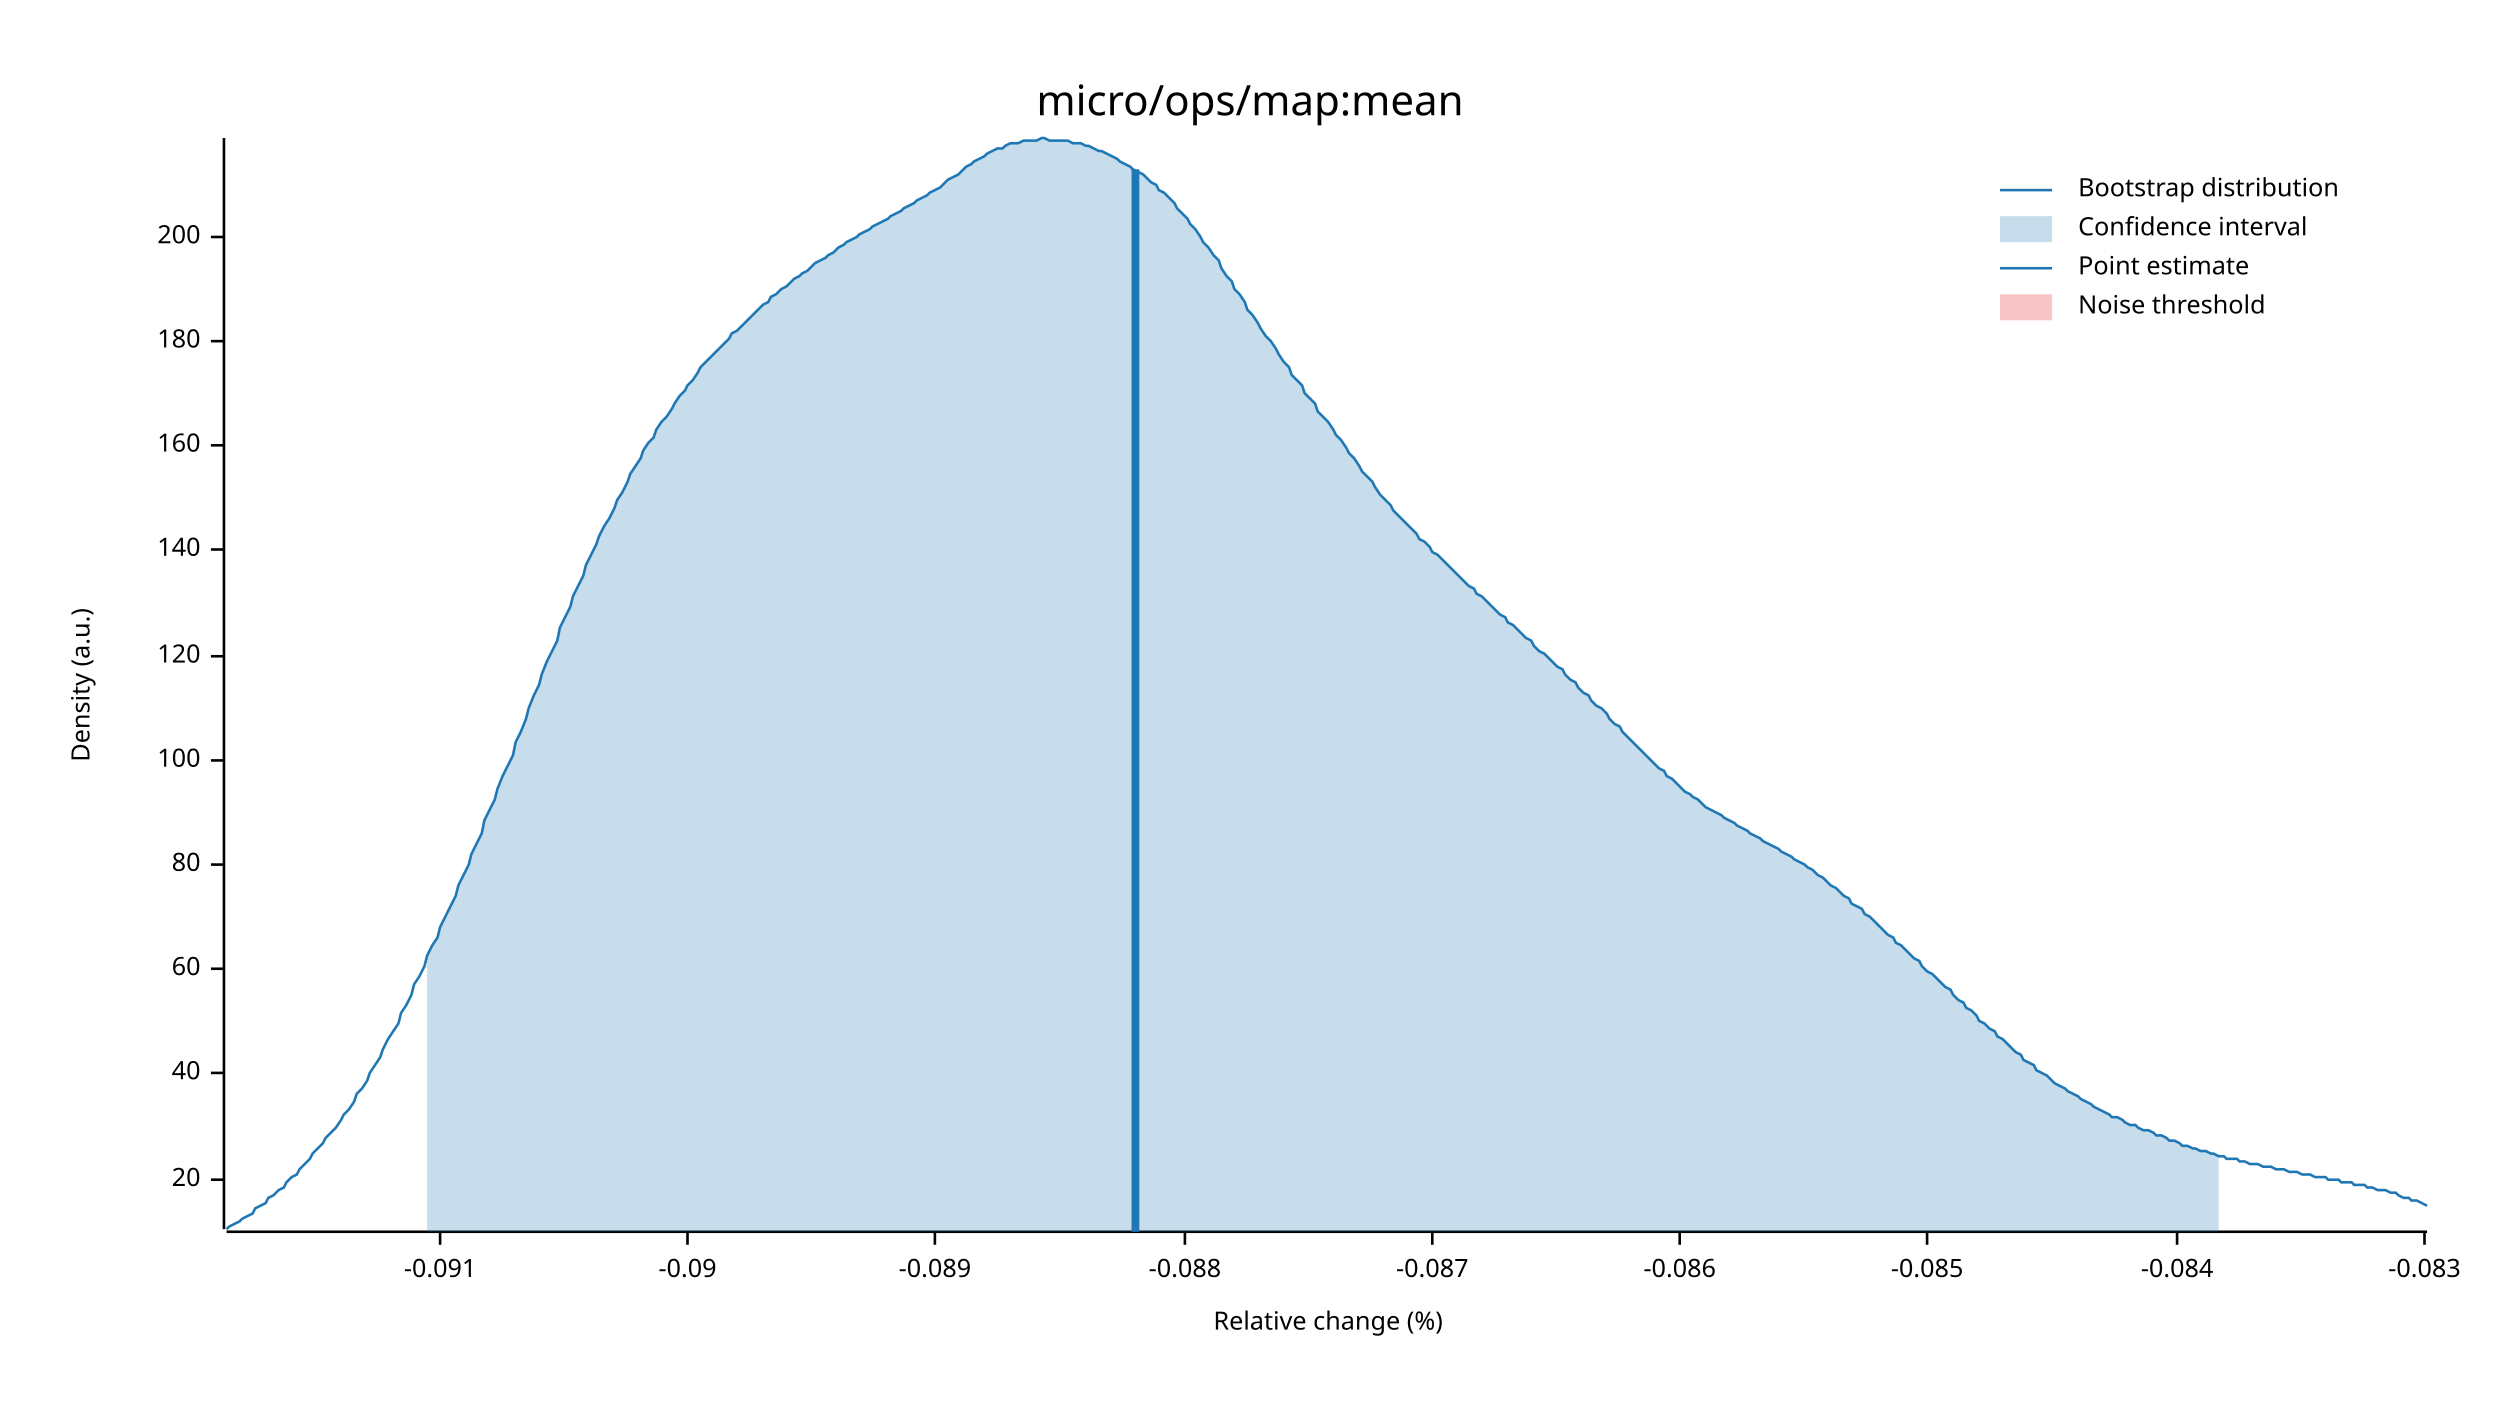
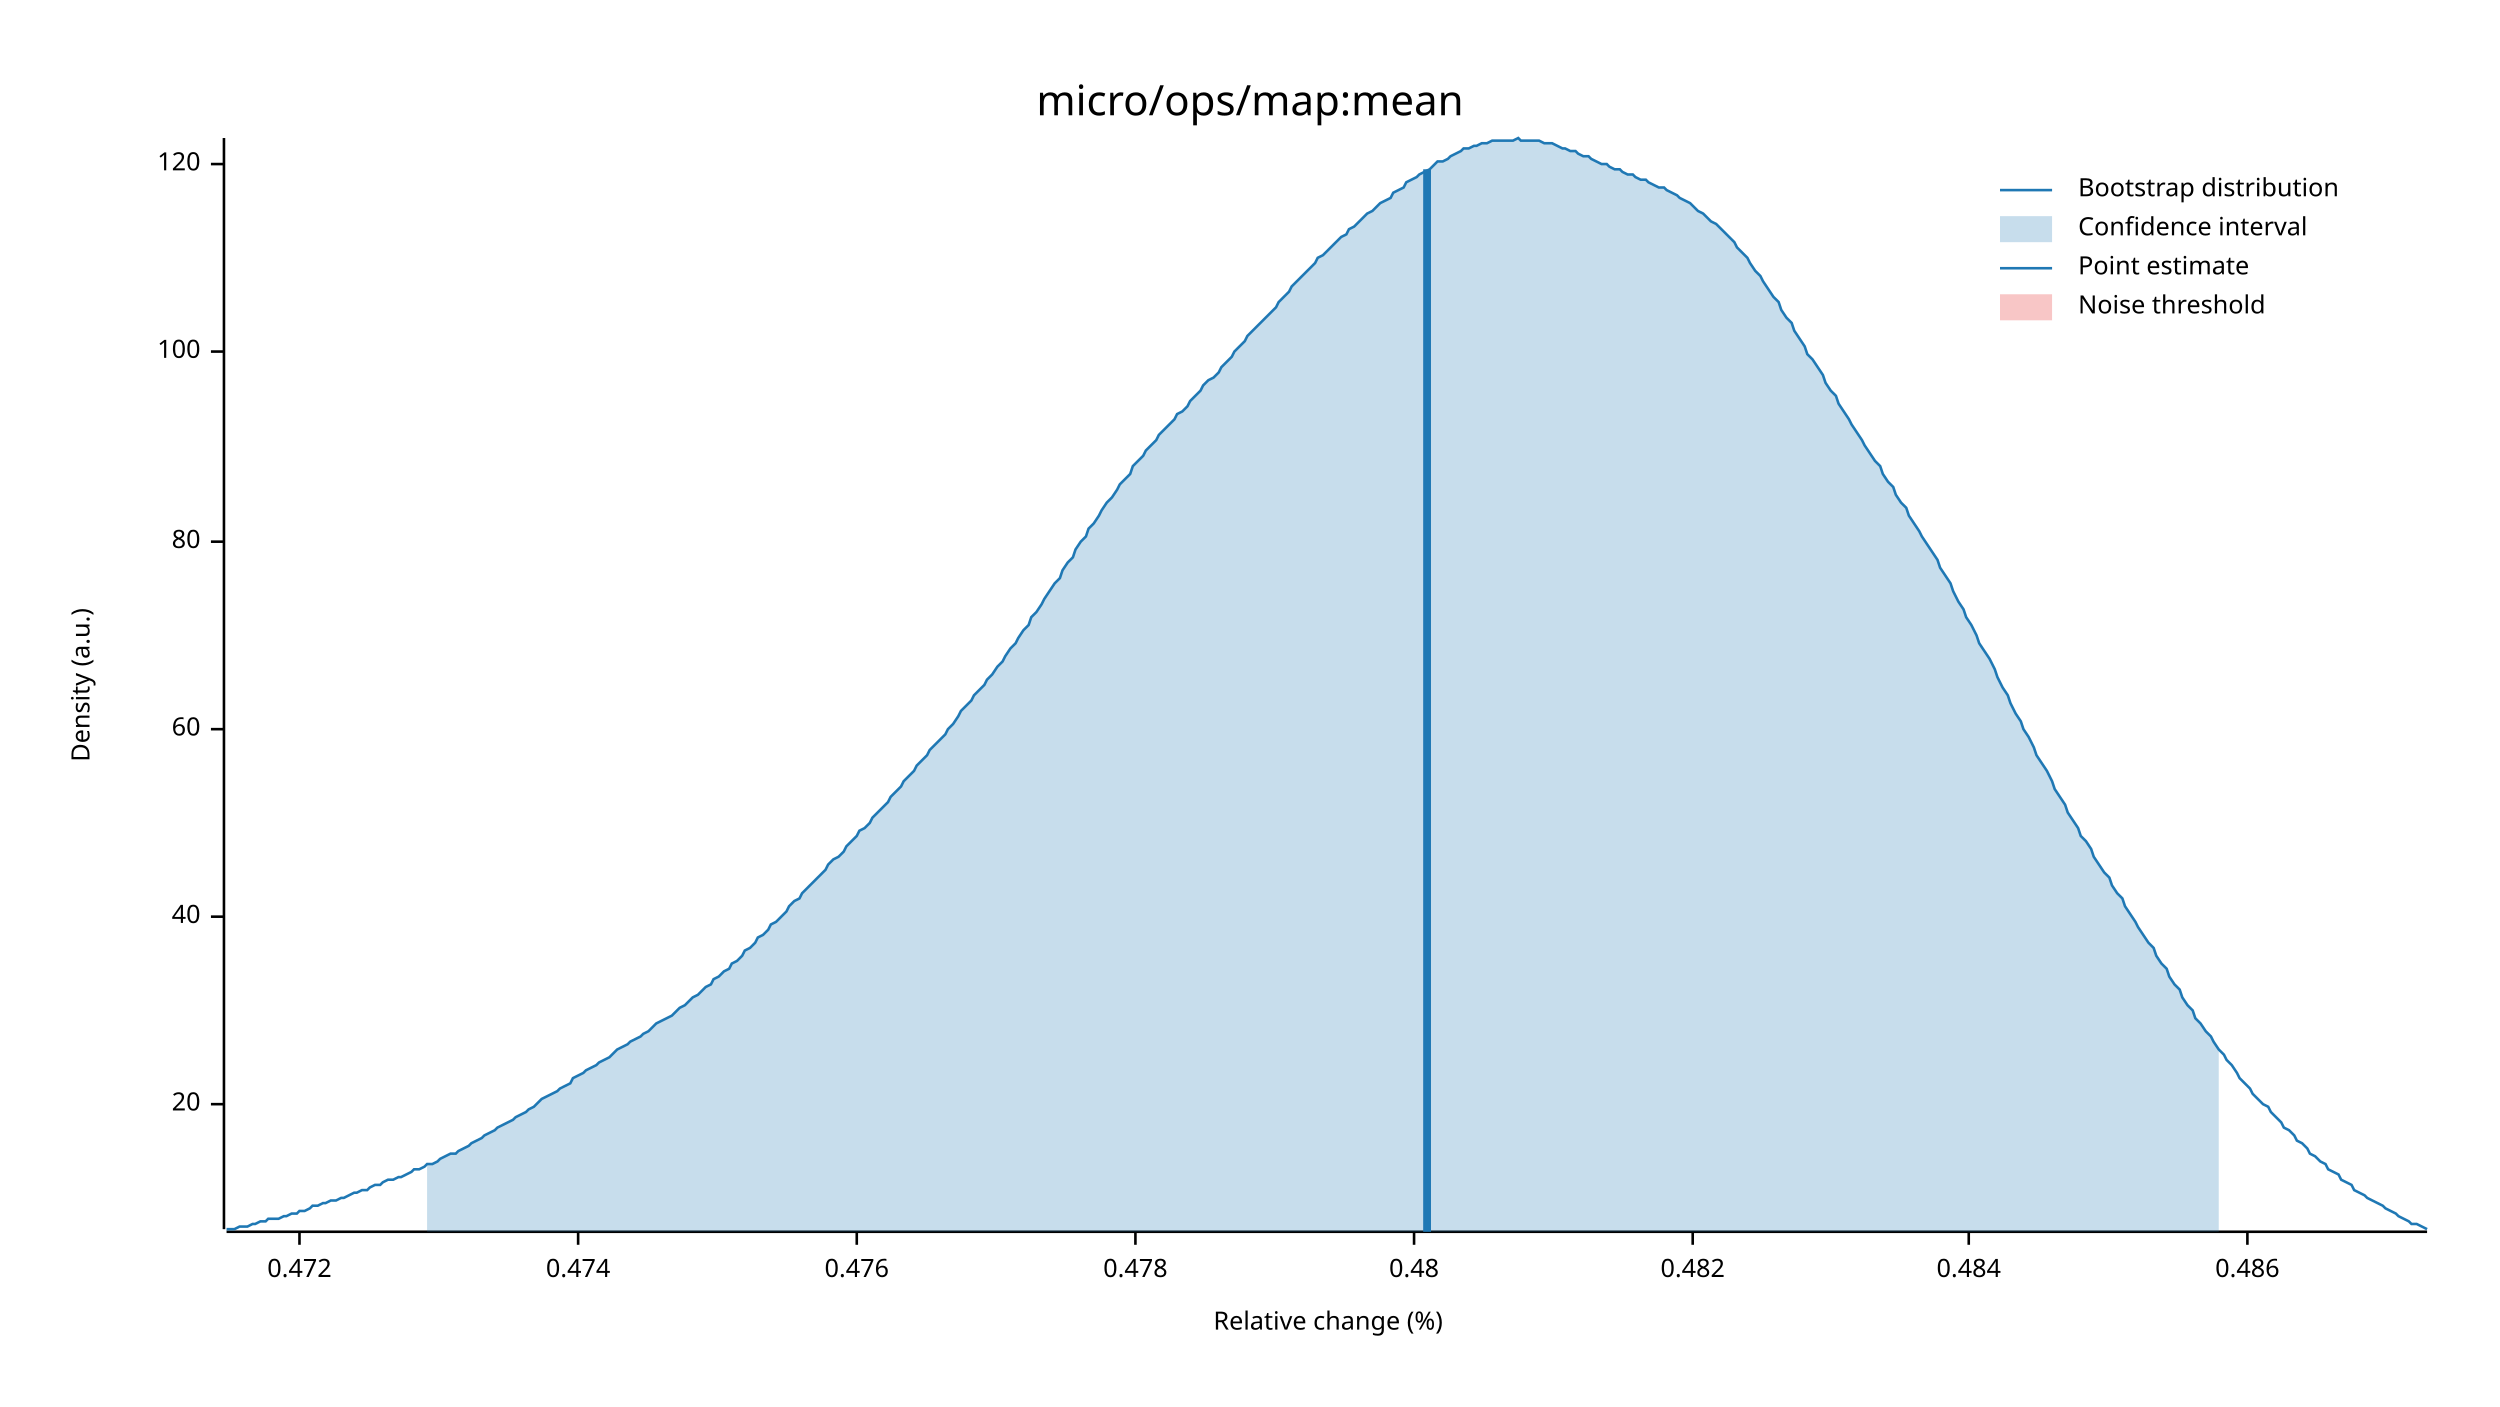
<svg xmlns="http://www.w3.org/2000/svg" width="960" height="540" viewBox="0 0 960 540">
  <text x="480" y="32" dy="0.76em" text-anchor="middle" font-family="sans-serif" font-size="16.129" opacity="1" fill="#000000">
micro/ops/map:mean
</text>
  <text x="27" y="263" dy="0.76em" text-anchor="middle" font-family="sans-serif" font-size="9.677" opacity="1" fill="#000000" transform="rotate(270, 27, 263)">
Density (a.u.)
</text>
  <text x="510" y="513" dy="-0.5ex" text-anchor="middle" font-family="sans-serif" font-size="9.677" opacity="1" fill="#000000">
Relative change (%)
</text>
  <polyline fill="none" opacity="1" stroke="#000000" stroke-width="1" points="86,53 86,472 " />
-   <text x="77" y="453" dy="0.5ex" text-anchor="end" font-family="sans-serif" font-size="9.677" opacity="1" fill="#000000">
+   <text x="77" y="424" dy="0.5ex" text-anchor="end" font-family="sans-serif" font-size="9.677" opacity="1" fill="#000000">
20
</text>
-   <polyline fill="none" opacity="1" stroke="#000000" stroke-width="1" points="81,453 86,453 " />
-   <text x="77" y="412" dy="0.5ex" text-anchor="end" font-family="sans-serif" font-size="9.677" opacity="1" fill="#000000">
+   <polyline fill="none" opacity="1" stroke="#000000" stroke-width="1" points="81,424 86,424 " />
+   <text x="77" y="352" dy="0.5ex" text-anchor="end" font-family="sans-serif" font-size="9.677" opacity="1" fill="#000000">
40
</text>
-   <polyline fill="none" opacity="1" stroke="#000000" stroke-width="1" points="81,412 86,412 " />
-   <text x="77" y="372" dy="0.5ex" text-anchor="end" font-family="sans-serif" font-size="9.677" opacity="1" fill="#000000">
+   <polyline fill="none" opacity="1" stroke="#000000" stroke-width="1" points="81,352 86,352 " />
+   <text x="77" y="280" dy="0.5ex" text-anchor="end" font-family="sans-serif" font-size="9.677" opacity="1" fill="#000000">
60
</text>
-   <polyline fill="none" opacity="1" stroke="#000000" stroke-width="1" points="81,372 86,372 " />
-   <text x="77" y="332" dy="0.5ex" text-anchor="end" font-family="sans-serif" font-size="9.677" opacity="1" fill="#000000">
+   <polyline fill="none" opacity="1" stroke="#000000" stroke-width="1" points="81,280 86,280 " />
+   <text x="77" y="208" dy="0.5ex" text-anchor="end" font-family="sans-serif" font-size="9.677" opacity="1" fill="#000000">
80
</text>
-   <polyline fill="none" opacity="1" stroke="#000000" stroke-width="1" points="81,332 86,332 " />
-   <text x="77" y="292" dy="0.5ex" text-anchor="end" font-family="sans-serif" font-size="9.677" opacity="1" fill="#000000">
+   <polyline fill="none" opacity="1" stroke="#000000" stroke-width="1" points="81,208 86,208 " />
+   <text x="77" y="135" dy="0.5ex" text-anchor="end" font-family="sans-serif" font-size="9.677" opacity="1" fill="#000000">
100
</text>
-   <polyline fill="none" opacity="1" stroke="#000000" stroke-width="1" points="81,292 86,292 " />
-   <text x="77" y="252" dy="0.5ex" text-anchor="end" font-family="sans-serif" font-size="9.677" opacity="1" fill="#000000">
+   <polyline fill="none" opacity="1" stroke="#000000" stroke-width="1" points="81,135 86,135 " />
+   <text x="77" y="63" dy="0.5ex" text-anchor="end" font-family="sans-serif" font-size="9.677" opacity="1" fill="#000000">
120
</text>
-   <polyline fill="none" opacity="1" stroke="#000000" stroke-width="1" points="81,252 86,252 " />
-   <text x="77" y="211" dy="0.5ex" text-anchor="end" font-family="sans-serif" font-size="9.677" opacity="1" fill="#000000">
- 140
+   <polyline fill="none" opacity="1" stroke="#000000" stroke-width="1" points="81,63 86,63 " />
+   <polyline fill="none" opacity="1" stroke="#000000" stroke-width="1" points="87,473 932,473 " />
+   <text x="115" y="483" dy="0.76em" text-anchor="middle" font-family="sans-serif" font-size="9.677" opacity="1" fill="#000000">
+ 0.472
</text>
-   <polyline fill="none" opacity="1" stroke="#000000" stroke-width="1" points="81,211 86,211 " />
-   <text x="77" y="171" dy="0.5ex" text-anchor="end" font-family="sans-serif" font-size="9.677" opacity="1" fill="#000000">
- 160
+   <polyline fill="none" opacity="1" stroke="#000000" stroke-width="1" points="115,473 115,478 " />
+   <text x="222" y="483" dy="0.76em" text-anchor="middle" font-family="sans-serif" font-size="9.677" opacity="1" fill="#000000">
+ 0.474
</text>
-   <polyline fill="none" opacity="1" stroke="#000000" stroke-width="1" points="81,171 86,171 " />
-   <text x="77" y="131" dy="0.5ex" text-anchor="end" font-family="sans-serif" font-size="9.677" opacity="1" fill="#000000">
- 180
+   <polyline fill="none" opacity="1" stroke="#000000" stroke-width="1" points="222,473 222,478 " />
+   <text x="329" y="483" dy="0.76em" text-anchor="middle" font-family="sans-serif" font-size="9.677" opacity="1" fill="#000000">
+ 0.476
</text>
-   <polyline fill="none" opacity="1" stroke="#000000" stroke-width="1" points="81,131 86,131 " />
-   <text x="77" y="91" dy="0.5ex" text-anchor="end" font-family="sans-serif" font-size="9.677" opacity="1" fill="#000000">
- 200
+   <polyline fill="none" opacity="1" stroke="#000000" stroke-width="1" points="329,473 329,478 " />
+   <text x="436" y="483" dy="0.76em" text-anchor="middle" font-family="sans-serif" font-size="9.677" opacity="1" fill="#000000">
+ 0.478
</text>
-   <polyline fill="none" opacity="1" stroke="#000000" stroke-width="1" points="81,91 86,91 " />
-   <polyline fill="none" opacity="1" stroke="#000000" stroke-width="1" points="87,473 932,473 " />
-   <text x="169" y="483" dy="0.76em" text-anchor="middle" font-family="sans-serif" font-size="9.677" opacity="1" fill="#000000">
- -0.091
+   <polyline fill="none" opacity="1" stroke="#000000" stroke-width="1" points="436,473 436,478 " />
+   <text x="543" y="483" dy="0.76em" text-anchor="middle" font-family="sans-serif" font-size="9.677" opacity="1" fill="#000000">
+ 0.48
</text>
-   <polyline fill="none" opacity="1" stroke="#000000" stroke-width="1" points="169,473 169,478 " />
-   <text x="264" y="483" dy="0.76em" text-anchor="middle" font-family="sans-serif" font-size="9.677" opacity="1" fill="#000000">
- -0.09
+   <polyline fill="none" opacity="1" stroke="#000000" stroke-width="1" points="543,473 543,478 " />
+   <text x="650" y="483" dy="0.76em" text-anchor="middle" font-family="sans-serif" font-size="9.677" opacity="1" fill="#000000">
+ 0.482
</text>
-   <polyline fill="none" opacity="1" stroke="#000000" stroke-width="1" points="264,473 264,478 " />
-   <text x="359" y="483" dy="0.76em" text-anchor="middle" font-family="sans-serif" font-size="9.677" opacity="1" fill="#000000">
- -0.089
+   <polyline fill="none" opacity="1" stroke="#000000" stroke-width="1" points="650,473 650,478 " />
+   <text x="756" y="483" dy="0.76em" text-anchor="middle" font-family="sans-serif" font-size="9.677" opacity="1" fill="#000000">
+ 0.484
</text>
-   <polyline fill="none" opacity="1" stroke="#000000" stroke-width="1" points="359,473 359,478 " />
-   <text x="455" y="483" dy="0.76em" text-anchor="middle" font-family="sans-serif" font-size="9.677" opacity="1" fill="#000000">
- -0.088
+   <polyline fill="none" opacity="1" stroke="#000000" stroke-width="1" points="756,473 756,478 " />
+   <text x="863" y="483" dy="0.76em" text-anchor="middle" font-family="sans-serif" font-size="9.677" opacity="1" fill="#000000">
+ 0.486
</text>
-   <polyline fill="none" opacity="1" stroke="#000000" stroke-width="1" points="455,473 455,478 " />
-   <text x="550" y="483" dy="0.76em" text-anchor="middle" font-family="sans-serif" font-size="9.677" opacity="1" fill="#000000">
- -0.087
- </text>
-   <polyline fill="none" opacity="1" stroke="#000000" stroke-width="1" points="550,473 550,478 " />
-   <text x="645" y="483" dy="0.76em" text-anchor="middle" font-family="sans-serif" font-size="9.677" opacity="1" fill="#000000">
- -0.086
- </text>
-   <polyline fill="none" opacity="1" stroke="#000000" stroke-width="1" points="645,473 645,478 " />
-   <text x="740" y="483" dy="0.76em" text-anchor="middle" font-family="sans-serif" font-size="9.677" opacity="1" fill="#000000">
- -0.085
- </text>
-   <polyline fill="none" opacity="1" stroke="#000000" stroke-width="1" points="740,473 740,478 " />
-   <text x="836" y="483" dy="0.76em" text-anchor="middle" font-family="sans-serif" font-size="9.677" opacity="1" fill="#000000">
- -0.084
- </text>
-   <polyline fill="none" opacity="1" stroke="#000000" stroke-width="1" points="836,473 836,478 " />
-   <text x="931" y="483" dy="0.76em" text-anchor="middle" font-family="sans-serif" font-size="9.677" opacity="1" fill="#000000">
- -0.083
- </text>
-   <polyline fill="none" opacity="1" stroke="#000000" stroke-width="1" points="931,473 931,478 " />
-   <polyline fill="none" opacity="1" stroke="#1F78B4" stroke-width="1" points="87,472 88,471 90,470 92,469 93,468 95,467 97,466 98,464 100,463 102,462 103,460 105,459 107,457 109,456 110,454 112,452 114,451 115,449 117,447 119,445 120,443 122,441 124,439 125,437 127,435 129,433 131,430 132,428 134,426 136,423 137,420 139,418 141,415 142,412 144,409 146,406 147,403 149,399 151,396 153,393 154,389 156,386 158,382 159,378 161,375 163,371 164,367 166,363 168,360 169,356 171,352 173,348 175,344 176,340 178,336 180,332 181,328 183,324 185,320 186,315 188,311 190,307 191,303 193,298 195,294 197,290 198,285 200,281 202,276 203,272 205,267 207,263 208,259 210,254 212,250 214,246 215,241 217,237 219,233 220,229 222,225 224,221 225,217 227,213 229,209 230,206 232,202 234,199 236,195 237,192 239,189 241,185 242,182 244,179 246,176 247,173 249,170 251,168 252,165 254,162 256,160 258,157 259,155 261,152 263,150 264,148 266,146 268,143 269,141 271,139 273,137 274,136 276,134 278,132 280,130 281,128 283,127 285,125 286,124 288,122 290,120 291,119 293,117 295,116 296,114 298,113 300,111 302,110 303,109 305,107 307,106 308,105 310,104 312,102 313,101 315,100 317,99 318,98 320,97 322,95 324,94 325,93 327,92 329,91 330,90 332,89 334,88 335,87 337,86 339,85 341,84 342,83 344,82 346,81 347,80 349,79 351,78 352,77 354,76 356,75 357,74 359,73 361,72 363,70 364,69 366,68 368,67 369,66 371,64 373,63 374,62 376,61 378,60 379,59 381,58 383,57 385,57 386,56 388,55 390,55 391,55 393,54 395,54 396,54 398,54 400,53 401,53 403,54 405,54 407,54 408,54 410,54 412,55 413,55 415,55 417,56 418,56 420,57 422,58 423,58 425,59 427,60 429,61 430,62 432,63 434,64 435,65 437,66 439,67 440,68 442,70 444,71 445,73 447,74 449,76 451,78 452,80 454,82 456,84 457,86 459,88 461,91 462,93 464,95 466,98 468,100 469,103 471,106 473,108 474,111 476,113 478,116 479,119 481,121 483,124 484,126 486,129 488,131 490,134 491,136 493,139 495,141 496,144 498,146 500,148 501,151 503,153 505,155 506,158 508,160 510,162 512,165 513,167 515,169 517,172 518,174 520,176 522,179 523,181 525,183 527,185 528,187 530,190 532,192 534,194 535,196 537,198 539,200 540,201 542,203 544,205 545,207 547,208 549,210 550,212 552,213 554,215 556,217 557,218 559,220 561,222 562,223 564,225 566,226 567,228 569,229 571,231 573,233 574,234 576,236 578,237 579,239 581,240 583,242 584,243 586,245 588,246 589,248 591,250 593,251 595,253 596,254 598,256 600,257 601,259 603,261 605,262 606,264 608,266 610,267 611,269 613,271 615,272 617,274 618,276 620,278 622,279 623,281 625,283 627,285 628,286 630,288 632,290 633,291 635,293 637,295 639,296 640,298 642,299 644,301 645,302 647,304 649,305 650,306 652,307 654,309 655,310 657,311 659,312 661,313 662,314 664,315 666,316 667,317 669,318 671,319 672,320 674,321 676,322 677,323 679,324 681,325 683,326 684,327 686,328 688,329 689,330 691,331 693,332 694,333 696,334 698,336 700,337 701,338 703,340 705,341 706,342 708,344 710,345 711,347 713,348 715,349 716,351 718,352 720,354 722,356 723,357 725,359 727,360 728,362 730,363 732,365 733,366 735,368 737,369 738,371 740,373 742,374 744,376 745,377 747,379 749,380 750,382 752,384 754,385 755,387 757,388 759,390 760,392 762,393 764,395 766,396 767,398 769,399 771,401 772,402 774,404 776,405 777,407 779,408 781,409 782,411 784,412 786,413 788,415 789,416 791,417 793,418 794,419 796,420 798,421 799,422 801,423 803,424 804,425 806,426 808,427 810,428 811,429 813,429 815,430 816,431 818,432 820,432 821,433 823,434 825,434 827,435 828,436 830,436 832,437 833,438 835,438 837,439 838,440 840,440 842,441 843,441 845,442 847,442 849,443 850,443 852,444 854,444 855,445 857,445 859,445 860,446 862,446 864,447 865,447 867,447 869,448 871,448 872,448 874,449 876,449 877,449 879,450 881,450 882,450 884,451 886,451 887,451 889,452 891,452 893,452 894,453 896,453 898,453 899,454 901,454 903,454 904,455 906,455 908,455 909,456 911,456 913,457 915,457 916,457 918,458 920,458 921,459 923,460 925,460 926,461 928,461 930,462 932,463 " />
-   <polygon opacity="0.25" fill="#1F78B4" points="164,367 166,363 168,360 169,356 171,352 173,348 175,344 176,340 178,336 180,332 181,328 183,324 185,320 186,315 188,311 190,307 191,303 193,298 195,294 197,290 198,285 200,281 202,276 203,272 205,267 207,263 208,259 210,254 212,250 214,246 215,241 217,237 219,233 220,229 222,225 224,221 225,217 227,213 229,209 230,206 232,202 234,199 236,195 237,192 239,189 241,185 242,182 244,179 246,176 247,173 249,170 251,168 252,165 254,162 256,160 258,157 259,155 261,152 263,150 264,148 266,146 268,143 269,141 271,139 273,137 274,136 276,134 278,132 280,130 281,128 283,127 285,125 286,124 288,122 290,120 291,119 293,117 295,116 296,114 298,113 300,111 302,110 303,109 305,107 307,106 308,105 310,104 312,102 313,101 315,100 317,99 318,98 320,97 322,95 324,94 325,93 327,92 329,91 330,90 332,89 334,88 335,87 337,86 339,85 341,84 342,83 344,82 346,81 347,80 349,79 351,78 352,77 354,76 356,75 357,74 359,73 361,72 363,70 364,69 366,68 368,67 369,66 371,64 373,63 374,62 376,61 378,60 379,59 381,58 383,57 385,57 386,56 388,55 390,55 391,55 393,54 395,54 396,54 398,54 400,53 401,53 403,54 405,54 407,54 408,54 410,54 412,55 413,55 415,55 417,56 418,56 420,57 422,58 423,58 425,59 427,60 429,61 430,62 432,63 434,64 435,65 437,66 439,67 440,68 442,70 444,71 445,73 447,74 449,76 451,78 452,80 454,82 456,84 457,86 459,88 461,91 462,93 464,95 466,98 468,100 469,103 471,106 473,108 474,111 476,113 478,116 479,119 481,121 483,124 484,126 486,129 488,131 490,134 491,136 493,139 495,141 496,144 498,146 500,148 501,151 503,153 505,155 506,158 508,160 510,162 512,165 513,167 515,169 517,172 518,174 520,176 522,179 523,181 525,183 527,185 528,187 530,190 532,192 534,194 535,196 537,198 539,200 540,201 542,203 544,205 545,207 547,208 549,210 550,212 552,213 554,215 556,217 557,218 559,220 561,222 562,223 564,225 566,226 567,228 569,229 571,231 573,233 574,234 576,236 578,237 579,239 581,240 583,242 584,243 586,245 588,246 589,248 591,250 593,251 595,253 596,254 598,256 600,257 601,259 603,261 605,262 606,264 608,266 610,267 611,269 613,271 615,272 617,274 618,276 620,278 622,279 623,281 625,283 627,285 628,286 630,288 632,290 633,291 635,293 637,295 639,296 640,298 642,299 644,301 645,302 647,304 649,305 650,306 652,307 654,309 655,310 657,311 659,312 661,313 662,314 664,315 666,316 667,317 669,318 671,319 672,320 674,321 676,322 677,323 679,324 681,325 683,326 684,327 686,328 688,329 689,330 691,331 693,332 694,333 696,334 698,336 700,337 701,338 703,340 705,341 706,342 708,344 710,345 711,347 713,348 715,349 716,351 718,352 720,354 722,356 723,357 725,359 727,360 728,362 730,363 732,365 733,366 735,368 737,369 738,371 740,373 742,374 744,376 745,377 747,379 749,380 750,382 752,384 754,385 755,387 757,388 759,390 760,392 762,393 764,395 766,396 767,398 769,399 771,401 772,402 774,404 776,405 777,407 779,408 781,409 782,411 784,412 786,413 788,415 789,416 791,417 793,418 794,419 796,420 798,421 799,422 801,423 803,424 804,425 806,426 808,427 810,428 811,429 813,429 815,430 816,431 818,432 820,432 821,433 823,434 825,434 827,435 828,436 830,436 832,437 833,438 835,438 837,439 838,440 840,440 842,441 843,441 845,442 847,442 849,443 850,443 852,444 852,473 164,473 " />
-   <polyline fill="none" opacity="1" stroke="#1F78B4" stroke-width="3" points="436,473 436,65 " />
+   <polyline fill="none" opacity="1" stroke="#000000" stroke-width="1" points="863,473 863,478 " />
+   <polyline fill="none" opacity="1" stroke="#1F78B4" stroke-width="1" points="87,472 88,472 90,472 92,471 93,471 95,471 97,470 98,470 100,469 102,469 103,468 105,468 107,468 109,467 110,467 112,466 114,466 115,465 117,465 119,464 120,463 122,463 124,462 125,462 127,461 129,461 131,460 132,460 134,459 136,458 137,458 139,457 141,457 142,456 144,455 146,455 147,454 149,453 151,453 153,452 154,452 156,451 158,450 159,449 161,449 163,448 164,447 166,447 168,446 169,445 171,444 173,443 175,443 176,442 178,441 180,440 181,439 183,438 185,437 186,436 188,435 190,434 191,433 193,432 195,431 197,430 198,429 200,428 202,427 203,426 205,425 207,423 208,422 210,421 212,420 214,419 215,418 217,417 219,416 220,414 222,413 224,412 225,411 227,410 229,409 230,408 232,407 234,406 236,404 237,403 239,402 241,401 242,400 244,399 246,398 247,397 249,396 251,394 252,393 254,392 256,391 258,390 259,389 261,387 263,386 264,385 266,383 268,382 269,381 271,379 273,378 274,376 276,375 278,373 280,372 281,370 283,369 285,367 286,365 288,364 290,362 291,360 293,359 295,357 296,355 298,354 300,352 302,350 303,348 305,346 307,345 308,343 310,341 312,339 313,338 315,336 317,334 318,332 320,330 322,329 324,327 325,325 327,323 329,321 330,319 332,318 334,316 335,314 337,312 339,310 341,308 342,306 344,304 346,302 347,300 349,298 351,296 352,294 354,292 356,290 357,288 359,286 361,284 363,282 364,280 366,278 368,275 369,273 371,271 373,269 374,267 376,265 378,263 379,261 381,259 383,256 385,254 386,252 388,249 390,247 391,245 393,242 395,240 396,237 398,235 400,232 401,230 403,227 405,224 407,222 408,219 410,216 412,214 413,211 415,208 417,206 418,203 420,201 422,198 423,196 425,193 427,191 429,188 430,186 432,184 434,182 435,179 437,177 439,175 440,173 442,171 444,169 445,167 447,165 449,163 451,161 452,159 454,158 456,156 457,154 459,152 461,150 462,148 464,146 466,145 468,143 469,141 471,139 473,137 474,135 476,133 478,131 479,129 481,127 483,125 484,124 486,122 488,120 490,118 491,116 493,114 495,112 496,110 498,108 500,106 501,105 503,103 505,101 506,99 508,98 510,96 512,94 513,93 515,91 517,90 518,88 520,87 522,85 523,84 525,82 527,81 528,80 530,78 532,77 534,76 535,74 537,73 539,72 540,70 542,69 544,68 545,67 547,66 549,65 550,64 552,62 554,62 556,61 557,60 559,59 561,58 562,57 564,57 566,56 567,56 569,55 571,55 573,54 574,54 576,54 578,54 579,54 581,54 583,53 584,54 586,54 588,54 589,54 591,54 593,55 595,55 596,55 598,56 600,57 601,57 603,58 605,58 606,59 608,60 610,60 611,61 613,62 615,63 617,63 618,64 620,65 622,65 623,66 625,67 627,67 628,68 630,69 632,69 633,70 635,71 637,72 639,72 640,73 642,74 644,75 645,76 647,77 649,78 650,79 652,81 654,82 655,83 657,85 659,86 661,88 662,89 664,91 666,93 667,95 669,97 671,99 672,101 674,104 676,106 677,108 679,111 681,114 683,116 684,119 686,122 688,124 689,127 691,130 693,133 694,136 696,138 698,141 700,144 701,147 703,150 705,152 706,155 708,158 710,161 711,163 713,166 715,169 716,171 718,174 720,177 722,179 723,182 725,185 727,187 728,190 730,193 732,195 733,198 735,201 737,204 738,206 740,209 742,212 744,215 745,218 747,221 749,224 750,227 752,231 754,234 755,237 757,240 759,244 760,247 762,250 764,253 766,257 767,260 769,264 771,267 772,270 774,274 776,277 777,280 779,283 781,287 782,290 784,293 786,296 788,300 789,303 791,306 793,309 794,312 796,315 798,318 799,321 801,323 803,326 804,329 806,332 808,335 810,337 811,340 813,343 815,345 816,348 818,351 820,354 821,356 823,359 825,362 827,364 828,367 830,370 832,372 833,375 835,378 837,380 838,383 840,386 842,388 843,391 845,393 847,396 849,398 850,400 852,403 854,405 855,407 857,409 859,412 860,414 862,416 864,418 865,420 867,422 869,424 871,425 872,427 874,429 876,431 877,433 879,434 881,436 882,438 884,439 886,441 887,443 889,444 891,446 893,447 894,449 896,450 898,451 899,453 901,454 903,455 904,457 906,458 908,459 909,460 911,461 913,462 915,463 916,464 918,465 920,466 921,467 923,468 925,469 926,470 928,470 930,471 932,472 " />
+   <polygon opacity="0.25" fill="#1F78B4" points="164,447 166,447 168,446 169,445 171,444 173,443 175,443 176,442 178,441 180,440 181,439 183,438 185,437 186,436 188,435 190,434 191,433 193,432 195,431 197,430 198,429 200,428 202,427 203,426 205,425 207,423 208,422 210,421 212,420 214,419 215,418 217,417 219,416 220,414 222,413 224,412 225,411 227,410 229,409 230,408 232,407 234,406 236,404 237,403 239,402 241,401 242,400 244,399 246,398 247,397 249,396 251,394 252,393 254,392 256,391 258,390 259,389 261,387 263,386 264,385 266,383 268,382 269,381 271,379 273,378 274,376 276,375 278,373 280,372 281,370 283,369 285,367 286,365 288,364 290,362 291,360 293,359 295,357 296,355 298,354 300,352 302,350 303,348 305,346 307,345 308,343 310,341 312,339 313,338 315,336 317,334 318,332 320,330 322,329 324,327 325,325 327,323 329,321 330,319 332,318 334,316 335,314 337,312 339,310 341,308 342,306 344,304 346,302 347,300 349,298 351,296 352,294 354,292 356,290 357,288 359,286 361,284 363,282 364,280 366,278 368,275 369,273 371,271 373,269 374,267 376,265 378,263 379,261 381,259 383,256 385,254 386,252 388,249 390,247 391,245 393,242 395,240 396,237 398,235 400,232 401,230 403,227 405,224 407,222 408,219 410,216 412,214 413,211 415,208 417,206 418,203 420,201 422,198 423,196 425,193 427,191 429,188 430,186 432,184 434,182 435,179 437,177 439,175 440,173 442,171 444,169 445,167 447,165 449,163 451,161 452,159 454,158 456,156 457,154 459,152 461,150 462,148 464,146 466,145 468,143 469,141 471,139 473,137 474,135 476,133 478,131 479,129 481,127 483,125 484,124 486,122 488,120 490,118 491,116 493,114 495,112 496,110 498,108 500,106 501,105 503,103 505,101 506,99 508,98 510,96 512,94 513,93 515,91 517,90 518,88 520,87 522,85 523,84 525,82 527,81 528,80 530,78 532,77 534,76 535,74 537,73 539,72 540,70 542,69 544,68 545,67 547,66 549,65 550,64 552,62 554,62 556,61 557,60 559,59 561,58 562,57 564,57 566,56 567,56 569,55 571,55 573,54 574,54 576,54 578,54 579,54 581,54 583,53 584,54 586,54 588,54 589,54 591,54 593,55 595,55 596,55 598,56 600,57 601,57 603,58 605,58 606,59 608,60 610,60 611,61 613,62 615,63 617,63 618,64 620,65 622,65 623,66 625,67 627,67 628,68 630,69 632,69 633,70 635,71 637,72 639,72 640,73 642,74 644,75 645,76 647,77 649,78 650,79 652,81 654,82 655,83 657,85 659,86 661,88 662,89 664,91 666,93 667,95 669,97 671,99 672,101 674,104 676,106 677,108 679,111 681,114 683,116 684,119 686,122 688,124 689,127 691,130 693,133 694,136 696,138 698,141 700,144 701,147 703,150 705,152 706,155 708,158 710,161 711,163 713,166 715,169 716,171 718,174 720,177 722,179 723,182 725,185 727,187 728,190 730,193 732,195 733,198 735,201 737,204 738,206 740,209 742,212 744,215 745,218 747,221 749,224 750,227 752,231 754,234 755,237 757,240 759,244 760,247 762,250 764,253 766,257 767,260 769,264 771,267 772,270 774,274 776,277 777,280 779,283 781,287 782,290 784,293 786,296 788,300 789,303 791,306 793,309 794,312 796,315 798,318 799,321 801,323 803,326 804,329 806,332 808,335 810,337 811,340 813,343 815,345 816,348 818,351 820,354 821,356 823,359 825,362 827,364 828,367 830,370 832,372 833,375 835,378 837,380 838,383 840,386 842,388 843,391 845,393 847,396 849,398 850,400 852,403 852,473 164,473 " />
+   <polyline fill="none" opacity="1" stroke="#1F78B4" stroke-width="3" points="548,473 548,65 " />
  <rect x="509" y="53" width="0" height="419" opacity="0.1" fill="#E31A1C" stroke="none" />
  <text x="798" y="68" dy="0.76em" text-anchor="start" font-family="sans-serif" font-size="9.677" opacity="1" fill="#000000">
Bootstrap distribution
</text>
  <text x="798" y="83" dy="0.76em" text-anchor="start" font-family="sans-serif" font-size="9.677" opacity="1" fill="#000000">
Confidence interval
</text>
  <text x="798" y="98" dy="0.76em" text-anchor="start" font-family="sans-serif" font-size="9.677" opacity="1" fill="#000000">
Point estimate
</text>
  <text x="798" y="113" dy="0.76em" text-anchor="start" font-family="sans-serif" font-size="9.677" opacity="1" fill="#000000">
Noise threshold
</text>
  <polyline fill="none" opacity="1" stroke="#1F78B4" stroke-width="1" points="768,73 788,73 " />
  <rect x="768" y="83" width="20" height="10" opacity="0.25" fill="#1F78B4" stroke="none" />
  <polyline fill="none" opacity="1" stroke="#1F78B4" stroke-width="1" points="768,103 788,103 " />
  <rect x="768" y="113" width="20" height="10" opacity="0.25" fill="#E31A1C" stroke="none" />
</svg>
